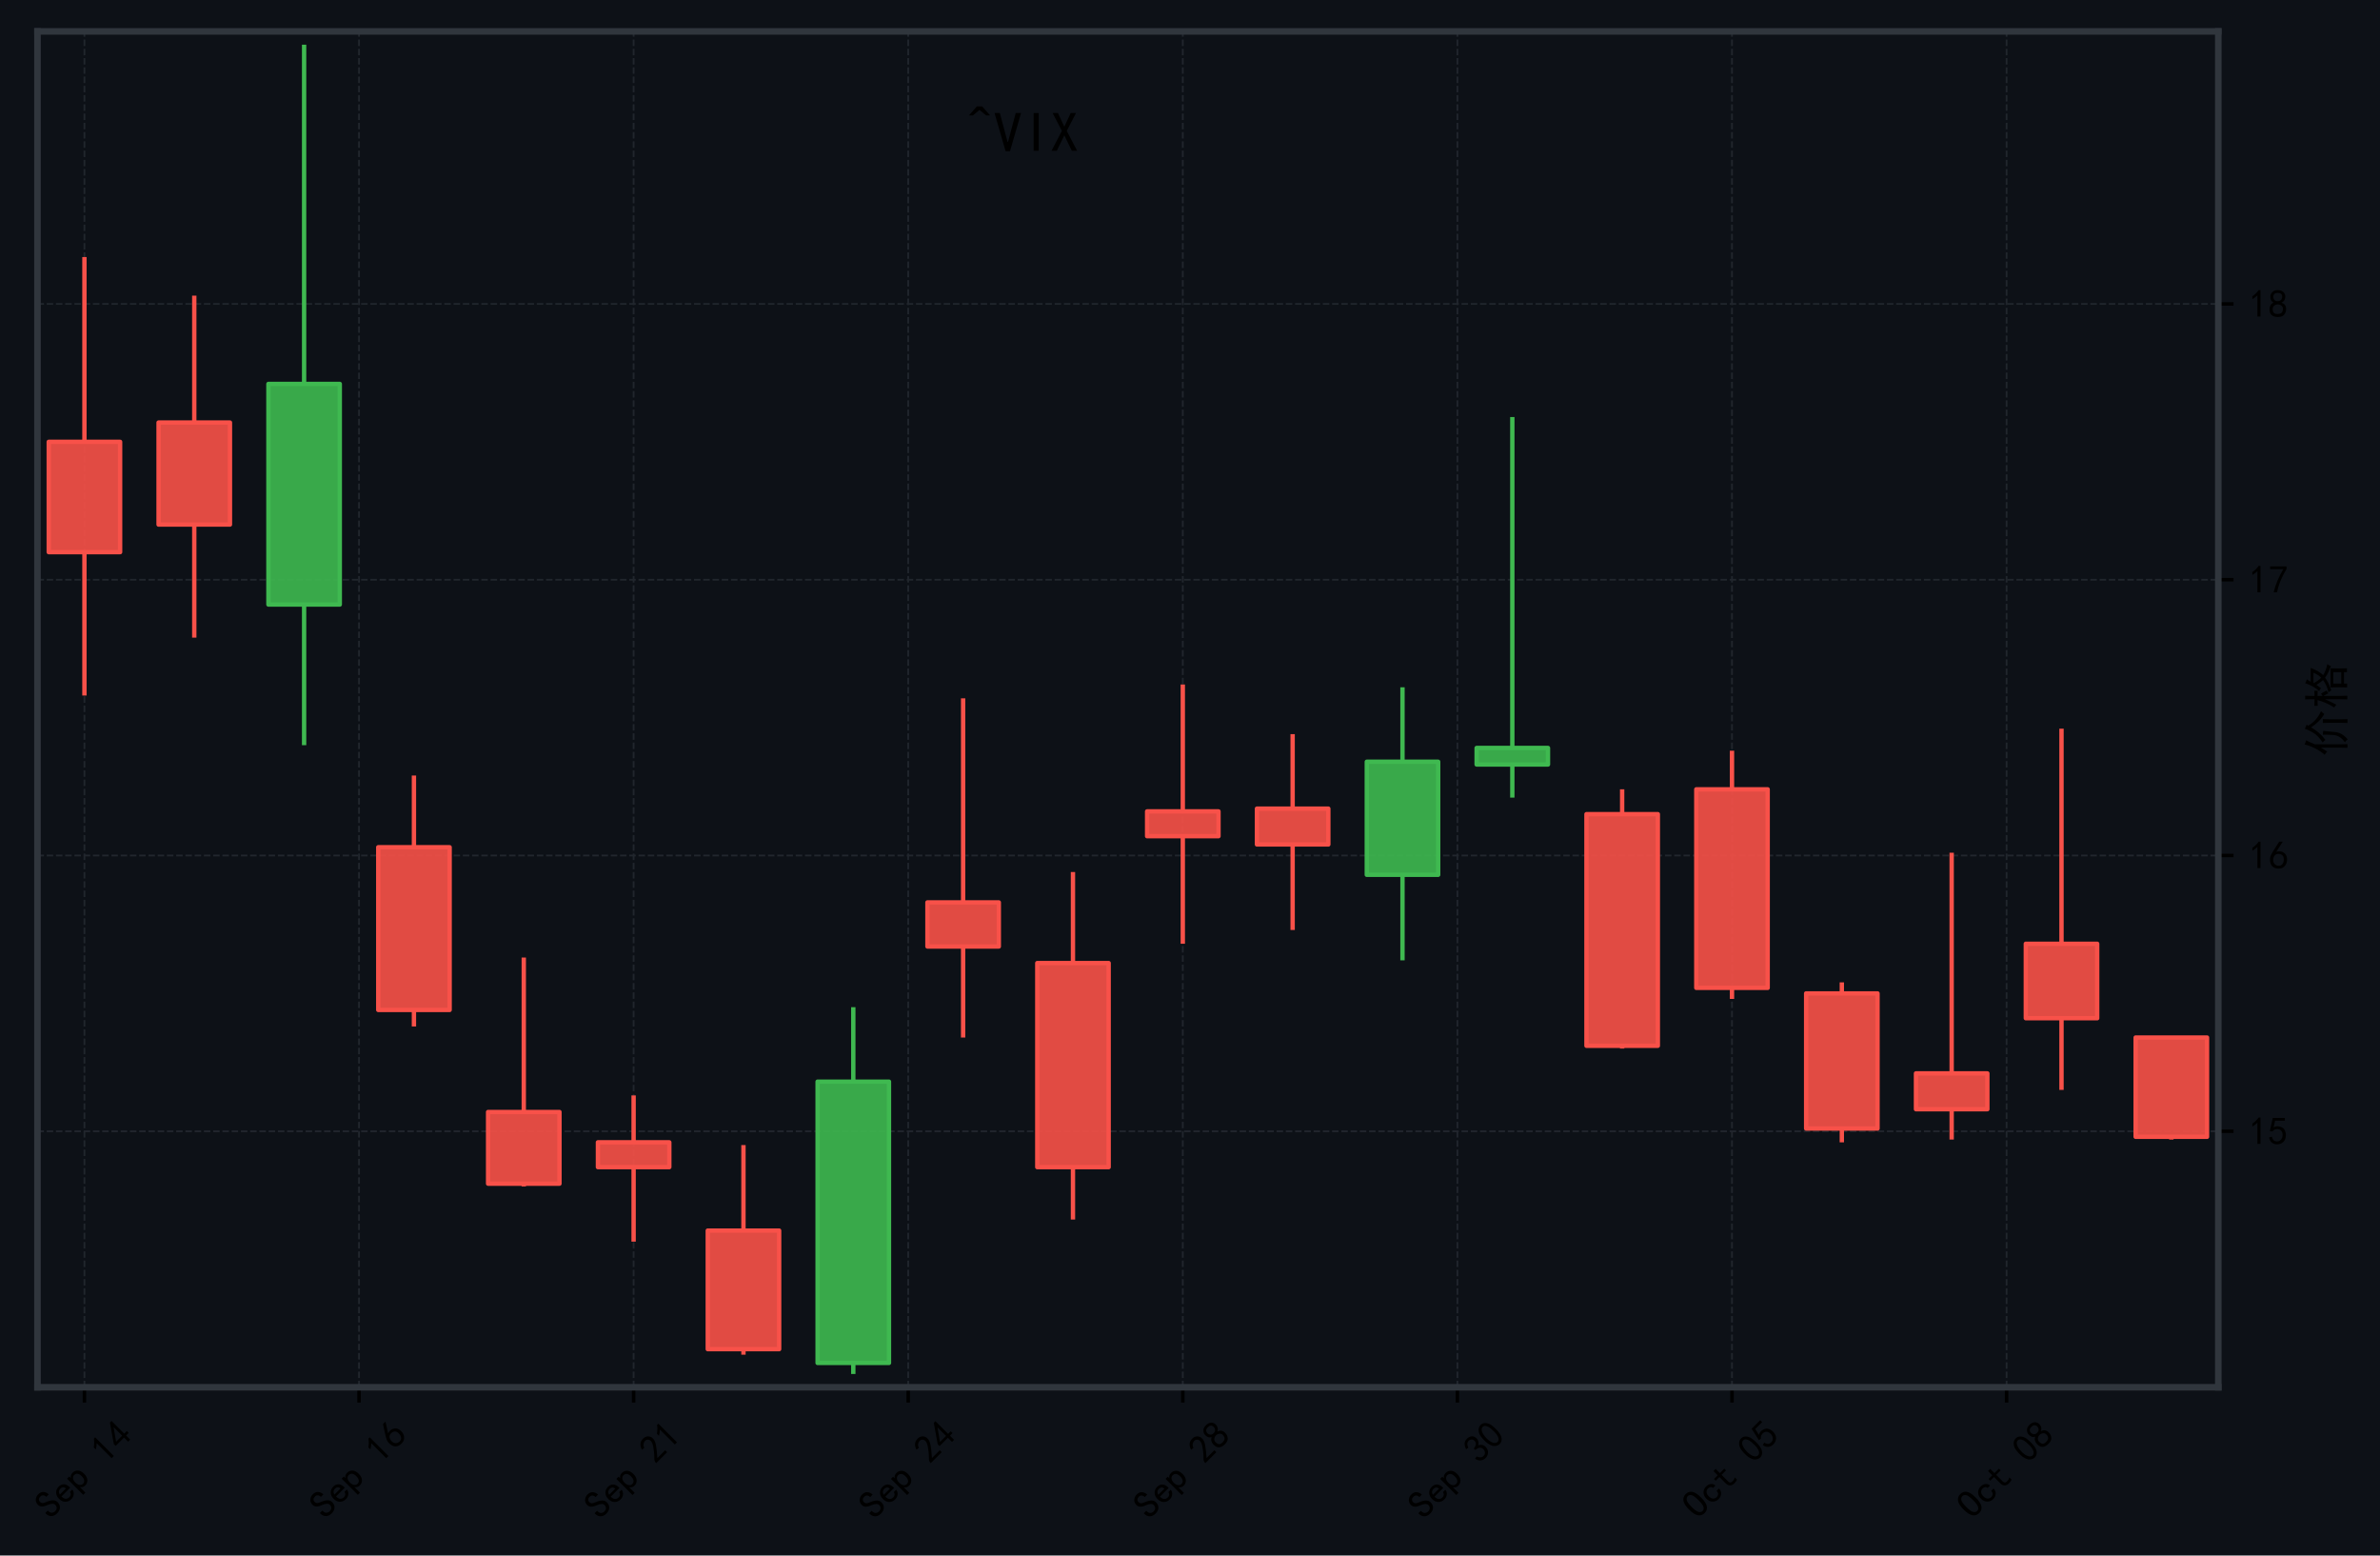
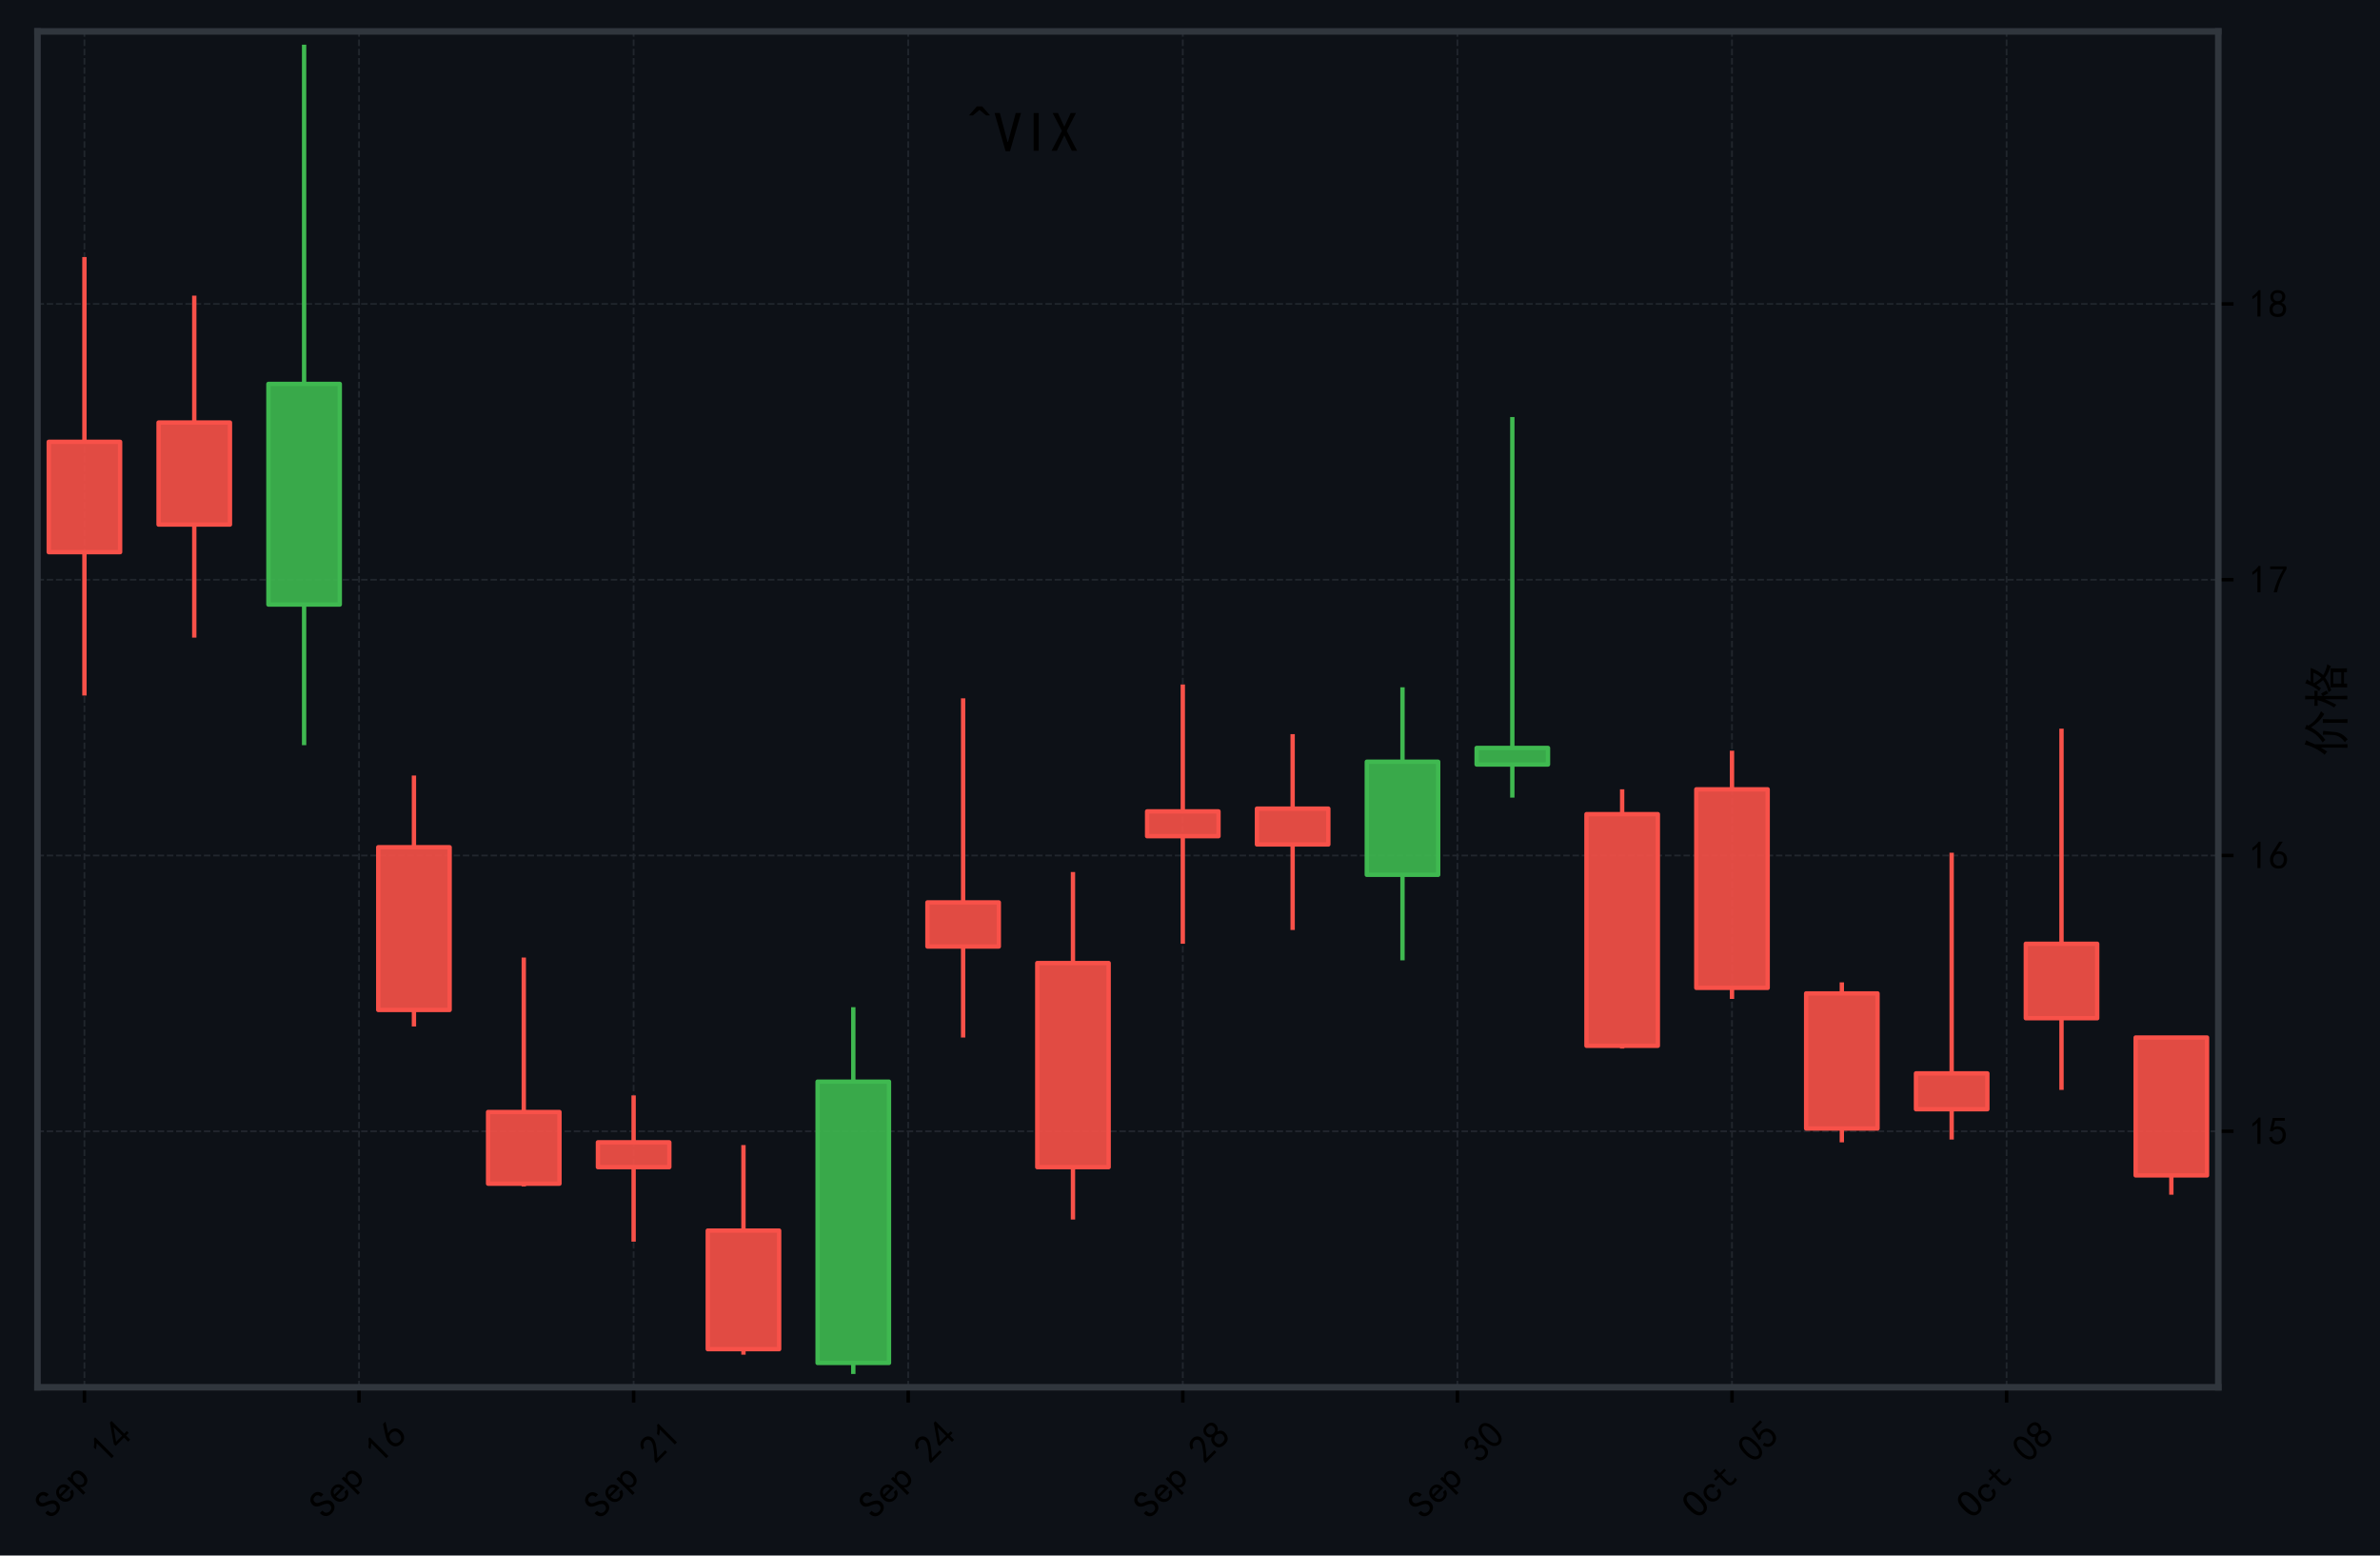
<svg xmlns="http://www.w3.org/2000/svg" xmlns:xlink="http://www.w3.org/1999/xlink" width="545.631pt" height="356.514pt" viewBox="0 0 545.631 356.514" version="1.1">
  <defs>
    <style type="text/css">*{stroke-linejoin: round; stroke-linecap: butt}</style>
  </defs>
  <g id="figure_1">
    <g id="patch_1">
      <path d="M 0 356.514  L 545.631 356.514  L 545.631 0  L 0 0  z " style="fill: #0d1117" />
    </g>
    <g id="axes_1">
      <g id="patch_2">
        <path d="M 8.591 317.952  L 508.559 317.952  L 508.559 7.2  L 8.591 7.2  z " style="fill: #0d1117" />
      </g>
      <g id="matplotlib.axis_1">
        <g id="xtick_1">
          <g id="line2d_1">
-             <path d="M 19.356 317.952  L 19.356 7.2  " clip-path="url(#p5755099513)" style="fill: none; stroke-dasharray: 1.48,0.64; stroke-dashoffset: 0; stroke: #21262d; stroke-width: 0.4" />
+             <path d="M 19.356 317.952  L 19.356 7.2  " clip-path="url(#p404700eead)" style="fill: none; stroke-dasharray: 1.48,0.64; stroke-dashoffset: 0; stroke: #21262d; stroke-width: 0.4" />
          </g>
          <g id="line2d_2">
            <defs>
-               <path id="m83c677303d" d="M 0 0  L 0 3.5  " style="stroke: #000000; stroke-width: 0.8" />
+               <path id="mb70143d9d5" d="M 0 0  L 0 3.5  " style="stroke: #000000; stroke-width: 0.8" />
            </defs>
            <g>
-               <use xlink:href="#m83c677303d" x="19.356" y="317.952" style="stroke: #000000; stroke-width: 0.8" />
+               <use xlink:href="#mb70143d9d5" x="19.356" y="317.952" style="stroke: #000000; stroke-width: 0.8" />
            </g>
          </g>
          <g id="text_1">
            <g transform="translate(11.62494 348.4688) rotate(-45) scale(0.09 -0.09)">
              <defs>
                <path id="SimHei-53" d="M 2900 1325  Q 2900 750 2537 412  Q 2175 75 1550 75  Q 925 75 575 425  Q 225 775 225 1300  L 225 1475  L 800 1475  L 800 1325  Q 800 950 1025 750  Q 1250 550 1550 550  Q 1950 550 2137 762  Q 2325 975 2325 1275  Q 2325 1525 2100 1737  Q 1875 1950 1450 2125  Q 850 2350 587 2625  Q 325 2900 325 3275  Q 325 3800 687 4125  Q 1050 4450 1550 4450  Q 2200 4450 2487 4062  Q 2775 3675 2775 3225  L 2200 3225  Q 2225 3500 2050 3725  Q 1875 3950 1550 3950  Q 1250 3950 1075 3787  Q 900 3625 900 3350  Q 900 3125 1037 2962  Q 1175 2800 1750 2575  Q 2300 2350 2600 2037  Q 2900 1725 2900 1325  z " transform="scale(0.015625)" />
                <path id="SimHei-65" d="M 2850 1075  Q 2800 625 2450 350  Q 2100 75 1625 75  Q 1025 75 637 462  Q 250 850 250 1525  Q 250 2200 637 2587  Q 1025 2975 1625 2975  Q 2150 2975 2487 2637  Q 2825 2300 2825 1525  L 800 1525  Q 800 975 1037 750  Q 1275 525 1625 525  Q 1900 525 2075 662  Q 2250 800 2300 1075  L 2850 1075  z M 2250 1925  Q 2200 2275 2025 2412  Q 1850 2550 1575 2550  Q 1325 2550 1125 2412  Q 925 2275 825 1925  L 2250 1925  z " transform="scale(0.015625)" />
                <path id="SimHei-70" d="M 2825 1525  Q 2825 800 2475 425  Q 2125 50 1625 50  Q 1350 50 1150 162  Q 950 275 800 500  L 800 -800  L 300 -800  L 300 2925  L 800 2925  L 800 2550  Q 950 2775 1150 2875  Q 1350 2975 1625 2975  Q 2125 2975 2475 2612  Q 2825 2250 2825 1525  z M 2275 1525  Q 2275 2000 2087 2262  Q 1900 2525 1525 2525  Q 1225 2525 1012 2262  Q 800 2000 800 1525  Q 800 1050 1012 775  Q 1225 500 1525 500  Q 1900 500 2087 775  Q 2275 1050 2275 1525  z " transform="scale(0.015625)" />
                <path id="SimHei-20" transform="scale(0.015625)" />
                <path id="SimHei-31" d="M 1400 3600  Q 1075 3275 575 2975  L 575 3450  Q 1200 3875 1600 4450  L 1900 4450  L 1900 150  L 1400 150  L 1400 3600  z " transform="scale(0.015625)" />
                <path id="SimHei-34" d="M 2000 1100  L 75 1100  L 75 1525  L 2100 4450  L 2475 4450  L 2475 1525  L 3075 1525  L 3075 1100  L 2475 1100  L 2475 150  L 2000 150  L 2000 1100  z M 2000 1525  L 2000 3500  L 600 1525  L 2000 1525  z " transform="scale(0.015625)" />
              </defs>
              <use xlink:href="#SimHei-53" />
              <use xlink:href="#SimHei-65" transform="translate(50 0)" />
              <use xlink:href="#SimHei-70" transform="translate(100 0)" />
              <use xlink:href="#SimHei-20" transform="translate(150 0)" />
              <use xlink:href="#SimHei-31" transform="translate(200 0)" />
              <use xlink:href="#SimHei-34" transform="translate(250 0)" />
            </g>
          </g>
        </g>
        <g id="xtick_2">
          <g id="line2d_3">
-             <path d="M 82.309 317.952  L 82.309 7.2  " clip-path="url(#p5755099513)" style="fill: none; stroke-dasharray: 1.48,0.64; stroke-dashoffset: 0; stroke: #21262d; stroke-width: 0.4" />
+             <path d="M 82.309 317.952  L 82.309 7.2  " clip-path="url(#p404700eead)" style="fill: none; stroke-dasharray: 1.48,0.64; stroke-dashoffset: 0; stroke: #21262d; stroke-width: 0.4" />
          </g>
          <g id="line2d_4">
            <g>
-               <use xlink:href="#m83c677303d" x="82.309" y="317.952" style="stroke: #000000; stroke-width: 0.8" />
+               <use xlink:href="#mb70143d9d5" x="82.309" y="317.952" style="stroke: #000000; stroke-width: 0.8" />
            </g>
          </g>
          <g id="text_2">
            <g transform="translate(74.57735 348.4688) rotate(-45) scale(0.09 -0.09)">
              <defs>
                <path id="SimHei-36" d="M 250 1612  Q 275 1975 387 2225  Q 500 2475 725 2850  L 1750 4450  L 2325 4450  L 1275 2800  Q 1950 2975 2350 2750  Q 2750 2525 2887 2237  Q 3025 1950 3037 1612  Q 3050 1275 2937 950  Q 2825 625 2537 362  Q 2250 100 1737 75  Q 1225 50 862 262  Q 500 475 362 862  Q 225 1250 250 1612  z M 1025 787  Q 1250 550 1625 525  Q 2000 500 2250 775  Q 2500 1050 2500 1575  Q 2500 2100 2187 2300  Q 1875 2500 1487 2450  Q 1100 2400 925 2075  Q 750 1750 775 1387  Q 800 1025 1025 787  z " transform="scale(0.015625)" />
              </defs>
              <use xlink:href="#SimHei-53" />
              <use xlink:href="#SimHei-65" transform="translate(50 0)" />
              <use xlink:href="#SimHei-70" transform="translate(100 0)" />
              <use xlink:href="#SimHei-20" transform="translate(150 0)" />
              <use xlink:href="#SimHei-31" transform="translate(200 0)" />
              <use xlink:href="#SimHei-36" transform="translate(250 0)" />
            </g>
          </g>
        </g>
        <g id="xtick_3">
          <g id="line2d_5">
-             <path d="M 145.261 317.952  L 145.261 7.2  " clip-path="url(#p5755099513)" style="fill: none; stroke-dasharray: 1.48,0.64; stroke-dashoffset: 0; stroke: #21262d; stroke-width: 0.4" />
+             <path d="M 145.261 317.952  L 145.261 7.2  " clip-path="url(#p404700eead)" style="fill: none; stroke-dasharray: 1.48,0.64; stroke-dashoffset: 0; stroke: #21262d; stroke-width: 0.4" />
          </g>
          <g id="line2d_6">
            <g>
-               <use xlink:href="#m83c677303d" x="145.261" y="317.952" style="stroke: #000000; stroke-width: 0.8" />
+               <use xlink:href="#mb70143d9d5" x="145.261" y="317.952" style="stroke: #000000; stroke-width: 0.8" />
            </g>
          </g>
          <g id="text_3">
            <g transform="translate(137.5546 348.5185) rotate(-45) scale(0.09 -0.09)">
              <defs>
                <path id="SimHei-32" d="M 300 250  Q 325 625 650 925  Q 975 1225 1475 1862  Q 1975 2500 2125 2850  Q 2275 3200 2237 3450  Q 2200 3700 2000 3862  Q 1800 4025 1537 4000  Q 1275 3975 1037 3800  Q 800 3625 675 3275  L 200 3350  Q 400 3925 712 4187  Q 1025 4450 1450 4475  Q 1700 4500 1900 4462  Q 2100 4425 2312 4287  Q 2525 4150 2662 3875  Q 2800 3600 2762 3212  Q 2725 2825 2375 2287  Q 2025 1750 1025 600  L 2825 600  L 2825 150  L 300 150  L 300 250  z " transform="scale(0.015625)" />
              </defs>
              <use xlink:href="#SimHei-53" />
              <use xlink:href="#SimHei-65" transform="translate(50 0)" />
              <use xlink:href="#SimHei-70" transform="translate(100 0)" />
              <use xlink:href="#SimHei-20" transform="translate(150 0)" />
              <use xlink:href="#SimHei-32" transform="translate(200 0)" />
              <use xlink:href="#SimHei-31" transform="translate(250 0)" />
            </g>
          </g>
        </g>
        <g id="xtick_4">
          <g id="line2d_7">
-             <path d="M 208.213 317.952  L 208.213 7.2  " clip-path="url(#p5755099513)" style="fill: none; stroke-dasharray: 1.48,0.64; stroke-dashoffset: 0; stroke: #21262d; stroke-width: 0.4" />
+             <path d="M 208.213 317.952  L 208.213 7.2  " clip-path="url(#p404700eead)" style="fill: none; stroke-dasharray: 1.48,0.64; stroke-dashoffset: 0; stroke: #21262d; stroke-width: 0.4" />
          </g>
          <g id="line2d_8">
            <g>
-               <use xlink:href="#m83c677303d" x="208.213" y="317.952" style="stroke: #000000; stroke-width: 0.8" />
+               <use xlink:href="#mb70143d9d5" x="208.213" y="317.952" style="stroke: #000000; stroke-width: 0.8" />
            </g>
          </g>
          <g id="text_4">
            <g transform="translate(200.507 348.5185) rotate(-45) scale(0.09 -0.09)">
              <use xlink:href="#SimHei-53" />
              <use xlink:href="#SimHei-65" transform="translate(50 0)" />
              <use xlink:href="#SimHei-70" transform="translate(100 0)" />
              <use xlink:href="#SimHei-20" transform="translate(150 0)" />
              <use xlink:href="#SimHei-32" transform="translate(200 0)" />
              <use xlink:href="#SimHei-34" transform="translate(250 0)" />
            </g>
          </g>
        </g>
        <g id="xtick_5">
          <g id="line2d_9">
-             <path d="M 271.166 317.952  L 271.166 7.2  " clip-path="url(#p5755099513)" style="fill: none; stroke-dasharray: 1.48,0.64; stroke-dashoffset: 0; stroke: #21262d; stroke-width: 0.4" />
+             <path d="M 271.166 317.952  L 271.166 7.2  " clip-path="url(#p404700eead)" style="fill: none; stroke-dasharray: 1.48,0.64; stroke-dashoffset: 0; stroke: #21262d; stroke-width: 0.4" />
          </g>
          <g id="line2d_10">
            <g>
-               <use xlink:href="#m83c677303d" x="271.166" y="317.952" style="stroke: #000000; stroke-width: 0.8" />
+               <use xlink:href="#mb70143d9d5" x="271.166" y="317.952" style="stroke: #000000; stroke-width: 0.8" />
            </g>
          </g>
          <g id="text_5">
            <g transform="translate(263.4594 348.5185) rotate(-45) scale(0.09 -0.09)">
              <defs>
                <path id="SimHei-38" d="M 175 1375  Q 175 1675 325 1962  Q 475 2250 825 2425  Q 525 2600 425 2812  Q 325 3025 312 3300  Q 300 3575 387 3775  Q 475 3975 650 4150  Q 825 4325 1037 4387  Q 1250 4450 1500 4450  Q 1750 4450 1950 4400  Q 2150 4350 2375 4187  Q 2600 4025 2700 3725  Q 2800 3425 2687 3025  Q 2575 2625 2100 2400  Q 2525 2275 2700 2012  Q 2875 1750 2875 1375  Q 2875 1000 2762 775  Q 2650 550 2512 400  Q 2375 250 2137 162  Q 1900 75 1537 75  Q 1175 75 912 162  Q 650 250 475 425  Q 300 600 237 837  Q 175 1075 175 1375  z M 687 1400  Q 675 1100 787 875  Q 900 650 1200 587  Q 1500 525 1825 600  Q 2150 675 2275 950  Q 2400 1225 2362 1500  Q 2325 1775 2050 1962  Q 1775 2150 1450 2125  Q 1125 2100 912 1900  Q 700 1700 687 1400  z M 775 3350  Q 775 3100 950 2875  Q 1125 2650 1500 2650  Q 1875 2650 2062 2875  Q 2250 3100 2237 3412  Q 2225 3725 2012 3875  Q 1800 4025 1437 4000  Q 1075 3975 925 3787  Q 775 3600 775 3350  z " transform="scale(0.015625)" />
              </defs>
              <use xlink:href="#SimHei-53" />
              <use xlink:href="#SimHei-65" transform="translate(50 0)" />
              <use xlink:href="#SimHei-70" transform="translate(100 0)" />
              <use xlink:href="#SimHei-20" transform="translate(150 0)" />
              <use xlink:href="#SimHei-32" transform="translate(200 0)" />
              <use xlink:href="#SimHei-38" transform="translate(250 0)" />
            </g>
          </g>
        </g>
        <g id="xtick_6">
          <g id="line2d_11">
-             <path d="M 334.118 317.952  L 334.118 7.2  " clip-path="url(#p5755099513)" style="fill: none; stroke-dasharray: 1.48,0.64; stroke-dashoffset: 0; stroke: #21262d; stroke-width: 0.4" />
+             <path d="M 334.118 317.952  L 334.118 7.2  " clip-path="url(#p404700eead)" style="fill: none; stroke-dasharray: 1.48,0.64; stroke-dashoffset: 0; stroke: #21262d; stroke-width: 0.4" />
          </g>
          <g id="line2d_12">
            <g>
-               <use xlink:href="#m83c677303d" x="334.118" y="317.952" style="stroke: #000000; stroke-width: 0.8" />
+               <use xlink:href="#mb70143d9d5" x="334.118" y="317.952" style="stroke: #000000; stroke-width: 0.8" />
            </g>
          </g>
          <g id="text_6">
            <g transform="translate(326.4118 348.5185) rotate(-45) scale(0.09 -0.09)">
              <defs>
                <path id="SimHei-33" d="M 250 1225  L 700 1300  Q 800 975 1025 762  Q 1250 550 1587 562  Q 1925 575 2125 837  Q 2325 1100 2300 1437  Q 2275 1775 2037 1962  Q 1800 2150 1275 2225  L 1275 2550  Q 1800 2600 2037 2825  Q 2275 3050 2250 3412  Q 2225 3775 1925 3937  Q 1625 4100 1287 3975  Q 950 3850 750 3275  L 300 3350  Q 450 3800 712 4100  Q 975 4400 1425 4450  Q 1875 4500 2212 4337  Q 2550 4175 2687 3837  Q 2825 3500 2725 3100  Q 2625 2700 2150 2400  Q 2500 2250 2687 1950  Q 2875 1650 2812 1162  Q 2750 675 2375 375  Q 2000 75 1525 87  Q 1050 100 700 387  Q 350 675 250 1225  z " transform="scale(0.015625)" />
                <path id="SimHei-30" d="M 225 2537  Q 250 3200 412 3587  Q 575 3975 875 4225  Q 1175 4475 1612 4475  Q 2050 4475 2375 4112  Q 2700 3750 2800 3200  Q 2900 2650 2862 1937  Q 2825 1225 2612 775  Q 2400 325 1975 150  Q 1550 -25 1125 187  Q 700 400 525 750  Q 350 1100 275 1487  Q 200 1875 225 2537  z M 750 2687  Q 675 2000 800 1462  Q 925 925 1212 700  Q 1500 475 1800 612  Q 2100 750 2237 1162  Q 2375 1575 2375 2062  Q 2375 2550 2337 2950  Q 2300 3350 2112 3675  Q 1925 4000 1612 4012  Q 1300 4025 1062 3700  Q 825 3375 750 2687  z " transform="scale(0.015625)" />
              </defs>
              <use xlink:href="#SimHei-53" />
              <use xlink:href="#SimHei-65" transform="translate(50 0)" />
              <use xlink:href="#SimHei-70" transform="translate(100 0)" />
              <use xlink:href="#SimHei-20" transform="translate(150 0)" />
              <use xlink:href="#SimHei-33" transform="translate(200 0)" />
              <use xlink:href="#SimHei-30" transform="translate(250 0)" />
            </g>
          </g>
        </g>
        <g id="xtick_7">
          <g id="line2d_13">
-             <path d="M 397.071 317.952  L 397.071 7.2  " clip-path="url(#p5755099513)" style="fill: none; stroke-dasharray: 1.48,0.64; stroke-dashoffset: 0; stroke: #21262d; stroke-width: 0.4" />
+             <path d="M 397.071 317.952  L 397.071 7.2  " clip-path="url(#p404700eead)" style="fill: none; stroke-dasharray: 1.48,0.64; stroke-dashoffset: 0; stroke: #21262d; stroke-width: 0.4" />
          </g>
          <g id="line2d_14">
            <g>
-               <use xlink:href="#m83c677303d" x="397.071" y="317.952" style="stroke: #000000; stroke-width: 0.8" />
+               <use xlink:href="#mb70143d9d5" x="397.071" y="317.952" style="stroke: #000000; stroke-width: 0.8" />
            </g>
          </g>
          <g id="text_7">
            <g transform="translate(389.3145 348.4191) rotate(-45) scale(0.09 -0.09)">
              <defs>
                <path id="SimHei-4f" d="M 2950 2275  Q 2950 1100 2587 587  Q 2225 75 1575 75  Q 925 75 550 587  Q 175 1100 175 2275  Q 175 3450 550 3950  Q 925 4450 1575 4450  Q 2225 4450 2587 3950  Q 2950 3450 2950 2275  z M 2350 2275  Q 2350 3325 2125 3650  Q 1900 3975 1575 3975  Q 1250 3975 1012 3650  Q 775 3325 775 2275  Q 775 1225 1012 887  Q 1250 550 1575 550  Q 1900 550 2125 887  Q 2350 1225 2350 2275  z " transform="scale(0.015625)" />
                <path id="SimHei-63" d="M 2850 1250  Q 2850 725 2487 400  Q 2125 75 1575 75  Q 1025 75 625 462  Q 225 850 225 1525  Q 225 2200 625 2587  Q 1025 2975 1575 2975  Q 2125 2975 2450 2687  Q 2775 2400 2775 2000  L 2225 2000  Q 2200 2300 2012 2412  Q 1825 2525 1575 2525  Q 1275 2525 1025 2287  Q 775 2050 775 1525  Q 775 1000 1025 762  Q 1275 525 1575 525  Q 1900 525 2100 700  Q 2300 875 2300 1250  L 2850 1250  z " transform="scale(0.015625)" />
                <path id="SimHei-74" d="M 2750 200  Q 2625 150 2462 112  Q 2300 75 2025 75  Q 1575 75 1300 325  Q 1025 575 1025 1025  L 1025 2525  L 175 2525  L 175 2925  L 1025 2925  L 1025 3900  L 1525 3900  L 1525 2925  L 2550 2925  L 2550 2525  L 1525 2525  L 1525 1000  Q 1525 800 1625 662  Q 1725 525 2000 525  Q 2275 525 2450 575  Q 2625 625 2750 700  L 2750 200  z " transform="scale(0.015625)" />
                <path id="SimHei-35" d="M 550 1325  Q 725 650 1150 575  Q 1575 500 1837 662  Q 2100 825 2212 1087  Q 2325 1350 2312 1675  Q 2300 2000 2137 2225  Q 1975 2450 1725 2525  Q 1475 2600 1162 2525  Q 850 2450 650 2175  L 225 2225  Q 275 2375 700 4375  L 2675 4375  L 2675 3925  L 1075 3925  Q 950 3250 825 2850  Q 1200 3025 1525 3012  Q 1850 3000 2150 2862  Q 2450 2725 2587 2487  Q 2725 2250 2787 2012  Q 2850 1775 2837 1500  Q 2825 1225 2725 937  Q 2625 650 2425 462  Q 2225 275 1937 162  Q 1650 50 1275 75  Q 900 100 562 350  Q 225 600 100 1200  L 550 1325  z " transform="scale(0.015625)" />
              </defs>
              <use xlink:href="#SimHei-4f" />
              <use xlink:href="#SimHei-63" transform="translate(50 0)" />
              <use xlink:href="#SimHei-74" transform="translate(100 0)" />
              <use xlink:href="#SimHei-20" transform="translate(150 0)" />
              <use xlink:href="#SimHei-30" transform="translate(200 0)" />
              <use xlink:href="#SimHei-35" transform="translate(250 0)" />
            </g>
          </g>
        </g>
        <g id="xtick_8">
          <g id="line2d_15">
-             <path d="M 460.023 317.952  L 460.023 7.2  " clip-path="url(#p5755099513)" style="fill: none; stroke-dasharray: 1.48,0.64; stroke-dashoffset: 0; stroke: #21262d; stroke-width: 0.4" />
+             <path d="M 460.023 317.952  L 460.023 7.2  " clip-path="url(#p404700eead)" style="fill: none; stroke-dasharray: 1.48,0.64; stroke-dashoffset: 0; stroke: #21262d; stroke-width: 0.4" />
          </g>
          <g id="line2d_16">
            <g>
-               <use xlink:href="#m83c677303d" x="460.023" y="317.952" style="stroke: #000000; stroke-width: 0.8" />
+               <use xlink:href="#mb70143d9d5" x="460.023" y="317.952" style="stroke: #000000; stroke-width: 0.8" />
            </g>
          </g>
          <g id="text_8">
            <g transform="translate(452.2669 348.4191) rotate(-45) scale(0.09 -0.09)">
              <use xlink:href="#SimHei-4f" />
              <use xlink:href="#SimHei-63" transform="translate(50 0)" />
              <use xlink:href="#SimHei-74" transform="translate(100 0)" />
              <use xlink:href="#SimHei-20" transform="translate(150 0)" />
              <use xlink:href="#SimHei-30" transform="translate(200 0)" />
              <use xlink:href="#SimHei-38" transform="translate(250 0)" />
            </g>
          </g>
        </g>
      </g>
      <g id="matplotlib.axis_2">
        <g id="ytick_1">
          <g id="line2d_17">
-             <path d="M 8.591 259.283  L 508.559 259.283  " clip-path="url(#p5755099513)" style="fill: none; stroke-dasharray: 1.48,0.64; stroke-dashoffset: 0; stroke: #21262d; stroke-width: 0.4" />
+             <path d="M 8.591 259.283  L 508.559 259.283  " clip-path="url(#p404700eead)" style="fill: none; stroke-dasharray: 1.48,0.64; stroke-dashoffset: 0; stroke: #21262d; stroke-width: 0.4" />
          </g>
          <g id="line2d_18">
            <defs>
-               <path id="m9361ccd47d" d="M 0 0  L 3.5 0  " style="stroke: #000000; stroke-width: 0.8" />
+               <path id="m0c335732f1" d="M 0 0  L 3.5 0  " style="stroke: #000000; stroke-width: 0.8" />
            </defs>
            <g>
-               <use xlink:href="#m9361ccd47d" x="508.559" y="259.283" style="stroke: #000000; stroke-width: 0.8" />
+               <use xlink:href="#m0c335732f1" x="508.559" y="259.283" style="stroke: #000000; stroke-width: 0.8" />
            </g>
          </g>
          <g id="text_9">
            <g transform="translate(515.5593 262.3768) scale(0.09 -0.09)">
              <use xlink:href="#SimHei-31" />
              <use xlink:href="#SimHei-35" transform="translate(50 0)" />
            </g>
          </g>
        </g>
        <g id="ytick_2">
          <g id="line2d_19">
-             <path d="M 8.591 196.076  L 508.559 196.076  " clip-path="url(#p5755099513)" style="fill: none; stroke-dasharray: 1.48,0.64; stroke-dashoffset: 0; stroke: #21262d; stroke-width: 0.4" />
+             <path d="M 8.591 196.076  L 508.559 196.076  " clip-path="url(#p404700eead)" style="fill: none; stroke-dasharray: 1.48,0.64; stroke-dashoffset: 0; stroke: #21262d; stroke-width: 0.4" />
          </g>
          <g id="line2d_20">
            <g>
-               <use xlink:href="#m9361ccd47d" x="508.559" y="196.076" style="stroke: #000000; stroke-width: 0.8" />
+               <use xlink:href="#m0c335732f1" x="508.559" y="196.076" style="stroke: #000000; stroke-width: 0.8" />
            </g>
          </g>
          <g id="text_10">
            <g transform="translate(515.5593 199.1696) scale(0.09 -0.09)">
              <use xlink:href="#SimHei-31" />
              <use xlink:href="#SimHei-36" transform="translate(50 0)" />
            </g>
          </g>
        </g>
        <g id="ytick_3">
          <g id="line2d_21">
-             <path d="M 8.591 132.869  L 508.559 132.869  " clip-path="url(#p5755099513)" style="fill: none; stroke-dasharray: 1.48,0.64; stroke-dashoffset: 0; stroke: #21262d; stroke-width: 0.4" />
+             <path d="M 8.591 132.869  L 508.559 132.869  " clip-path="url(#p404700eead)" style="fill: none; stroke-dasharray: 1.48,0.64; stroke-dashoffset: 0; stroke: #21262d; stroke-width: 0.4" />
          </g>
          <g id="line2d_22">
            <g>
-               <use xlink:href="#m9361ccd47d" x="508.559" y="132.869" style="stroke: #000000; stroke-width: 0.8" />
+               <use xlink:href="#m0c335732f1" x="508.559" y="132.869" style="stroke: #000000; stroke-width: 0.8" />
            </g>
          </g>
          <g id="text_11">
            <g transform="translate(515.5593 135.9624) scale(0.09 -0.09)">
              <defs>
                <path id="SimHei-37" d="M 850 150  Q 1300 2050 2425 3925  L 275 3925  L 275 4375  L 2950 4375  L 2950 3950  Q 1775 2050 1400 150  L 850 150  z " transform="scale(0.015625)" />
              </defs>
              <use xlink:href="#SimHei-31" />
              <use xlink:href="#SimHei-37" transform="translate(50 0)" />
            </g>
          </g>
        </g>
        <g id="ytick_4">
          <g id="line2d_23">
-             <path d="M 8.591 69.661  L 508.559 69.661  " clip-path="url(#p5755099513)" style="fill: none; stroke-dasharray: 1.48,0.64; stroke-dashoffset: 0; stroke: #21262d; stroke-width: 0.4" />
+             <path d="M 8.591 69.661  L 508.559 69.661  " clip-path="url(#p404700eead)" style="fill: none; stroke-dasharray: 1.48,0.64; stroke-dashoffset: 0; stroke: #21262d; stroke-width: 0.4" />
          </g>
          <g id="line2d_24">
            <g>
-               <use xlink:href="#m9361ccd47d" x="508.559" y="69.661" style="stroke: #000000; stroke-width: 0.8" />
+               <use xlink:href="#m0c335732f1" x="508.559" y="69.661" style="stroke: #000000; stroke-width: 0.8" />
            </g>
          </g>
          <g id="text_12">
            <g transform="translate(515.5593 72.75516) scale(0.09 -0.09)">
              <use xlink:href="#SimHei-31" />
              <use xlink:href="#SimHei-38" transform="translate(50 0)" />
            </g>
          </g>
        </g>
        <g id="text_13">
          <g transform="translate(537.0812 173.376) rotate(-90) scale(0.108 -0.108)">
            <defs>
              <path id="SimHei-4ef7" d="M 2200 4975  Q 2050 4725 1650 3775  L 1650 450  Q 1650 -225 1675 -650  L 1175 -650  Q 1175 -225 1200 450  L 1200 2975  Q 900 2425 650 2100  Q 525 2275 225 2450  Q 750 3025 1125 3800  Q 1500 4575 1625 5175  Q 1950 5025 2200 4975  z M 4175 4700  Q 4850 3525 6150 2950  Q 5925 2750 5775 2500  Q 4725 3100 3950 4300  Q 3300 3125 2250 2350  Q 2125 2525 1900 2725  Q 2825 3325 3250 4050  Q 3675 4775 3750 5150  Q 4150 4950 4325 4900  L 4175 4700  z M 3475 2650  Q 3400 2075 3325 1087  Q 3250 100 2325 -675  Q 2175 -450 1925 -300  Q 2850 350 2912 1262  Q 2975 2175 2950 2700  Q 3275 2650 3475 2650  z M 5075 2700  Q 5050 2150 5050 1725  L 5050 150  Q 5050 -225 5075 -650  L 4550 -650  Q 4575 -225 4575 175  L 4575 1875  Q 4575 2150 4550 2700  L 5075 2700  z " transform="scale(0.015625)" />
              <path id="SimHei-683c" d="M 4075 4875  Q 3975 4750 3750 4350  L 5625 4350  Q 5450 3850 5212 3437  Q 4975 3025 4650 2650  Q 4950 2450 5412 2287  Q 5875 2125 6150 2100  Q 5975 1900 5875 1600  Q 5550 1725 5125 1912  Q 4700 2100 4300 2400  Q 3925 2125 3537 1937  Q 3150 1750 2575 1550  Q 2475 1775 2300 1925  Q 2825 2050 3262 2250  Q 3700 2450 3975 2675  Q 3625 3050 3325 3575  Q 3175 3350 2875 2950  Q 2700 3100 2475 3200  Q 2825 3550 3112 4075  Q 3400 4600 3550 5100  Q 3775 4950 4075 4875  z M 5575 1650  Q 5550 1350 5550 575  Q 5550 -200 5575 -575  L 5050 -575  L 5050 -175  L 3500 -175  L 3500 -600  L 2975 -600  Q 3000 -200 3000 550  Q 3000 1325 2975 1650  L 5575 1650  z M 1850 5100  Q 1825 4775 1825 4475  L 1825 3825  Q 2300 3825 2525 3850  L 2525 3400  Q 2300 3425 1825 3425  L 1825 2725  Q 1950 2800 2125 2950  Q 2350 2600 2550 2200  Q 2350 2075 2175 1950  Q 1975 2375 1825 2625  L 1825 275  Q 1825 -275 1850 -625  L 1350 -625  Q 1375 -275 1375 275  L 1375 2425  Q 1150 1850 625 850  Q 475 1025 250 1150  Q 650 1775 900 2375  Q 1150 2975 1250 3425  Q 900 3425 475 3400  L 475 3850  Q 925 3825 1375 3825  L 1375 4475  Q 1375 4750 1350 5100  L 1850 5100  z M 5050 200  L 5050 1275  L 3500 1275  L 3500 200  L 5050 200  z M 4300 2925  Q 4675 3300 4975 3975  L 3550 3975  Q 3850 3350 4300 2925  z " transform="scale(0.015625)" />
            </defs>
            <use xlink:href="#SimHei-4ef7" />
            <use xlink:href="#SimHei-683c" transform="translate(100 0)" />
          </g>
        </g>
      </g>
      <g id="PolyCollection_1">
-         <path d="M 11.172 101.265  L 11.172 126.548  L 27.54 126.548  L 27.54 101.265  z " clip-path="url(#p5755099513)" style="fill: #f85149; fill-opacity: 0.9; stroke: #f85149" />
-         <path d="M 36.353 96.841  L 36.353 120.227  L 52.721 120.227  L 52.721 96.841  z " clip-path="url(#p5755099513)" style="fill: #f85149; fill-opacity: 0.9; stroke: #f85149" />
-         <path d="M 61.534 138.557  L 61.534 87.992  L 77.902 87.992  L 77.902 138.557  z " clip-path="url(#p5755099513)" style="fill: #3fb950; fill-opacity: 0.9; stroke: #3fb950" />
-         <path d="M 86.715 194.18  L 86.715 231.472  L 103.083 231.472  L 103.083 194.18  z " clip-path="url(#p5755099513)" style="fill: #f85149; fill-opacity: 0.9; stroke: #f85149" />
-         <path d="M 111.896 254.859  L 111.896 271.292  L 128.264 271.292  L 128.264 254.859  z " clip-path="url(#p5755099513)" style="fill: #f85149; fill-opacity: 0.9; stroke: #f85149" />
-         <path d="M 137.077 261.811  L 137.077 267.5  L 153.445 267.5  L 153.445 261.811  z " clip-path="url(#p5755099513)" style="fill: #f85149; fill-opacity: 0.9; stroke: #f85149" />
-         <path d="M 162.258 282.038  L 162.258 309.217  L 178.626 309.217  L 178.626 282.038  z " clip-path="url(#p5755099513)" style="fill: #f85149; fill-opacity: 0.9; stroke: #f85149" />
-         <path d="M 187.439 312.377  L 187.439 247.906  L 203.807 247.906  L 203.807 312.377  z " clip-path="url(#p5755099513)" style="fill: #3fb950; fill-opacity: 0.9; stroke: #3fb950" />
-         <path d="M 212.62 206.821  L 212.62 216.934  L 228.988 216.934  L 228.988 206.821  z " clip-path="url(#p5755099513)" style="fill: #f85149; fill-opacity: 0.9; stroke: #f85149" />
-         <path d="M 237.801 220.727  L 237.801 267.5  L 254.169 267.5  L 254.169 220.727  z " clip-path="url(#p5755099513)" style="fill: #f85149; fill-opacity: 0.9; stroke: #f85149" />
-         <path d="M 262.982 185.963  L 262.982 191.651  L 279.35 191.651  L 279.35 185.963  z " clip-path="url(#p5755099513)" style="fill: #f85149; fill-opacity: 0.9; stroke: #f85149" />
-         <path d="M 288.163 185.331  L 288.163 193.547  L 304.531 193.547  L 304.531 185.331  z " clip-path="url(#p5755099513)" style="fill: #f85149; fill-opacity: 0.9; stroke: #f85149" />
-         <path d="M 313.344 200.5  L 313.344 174.585  L 329.712 174.585  L 329.712 200.5  z " clip-path="url(#p5755099513)" style="fill: #3fb950; fill-opacity: 0.9; stroke: #3fb950" />
-         <path d="M 338.525 175.217  L 338.525 171.425  L 354.892 171.425  L 354.892 175.217  z " clip-path="url(#p5755099513)" style="fill: #3fb950; fill-opacity: 0.9; stroke: #3fb950" />
-         <path d="M 363.706 186.595  L 363.706 239.689  L 380.073 239.689  L 380.073 186.595  z " clip-path="url(#p5755099513)" style="fill: #f85149; fill-opacity: 0.9; stroke: #f85149" />
-         <path d="M 388.887 180.906  L 388.887 226.415  L 405.254 226.415  L 405.254 180.906  z " clip-path="url(#p5755099513)" style="fill: #f85149; fill-opacity: 0.9; stroke: #f85149" />
-         <path d="M 414.068 227.679  L 414.068 258.651  L 430.435 258.651  L 430.435 227.679  z " clip-path="url(#p5755099513)" style="fill: #f85149; fill-opacity: 0.9; stroke: #f85149" />
-         <path d="M 439.249 246.01  L 439.249 254.226  L 455.616 254.226  L 455.616 246.01  z " clip-path="url(#p5755099513)" style="fill: #f85149; fill-opacity: 0.9; stroke: #f85149" />
-         <path d="M 464.43 216.302  L 464.43 233.368  L 480.797 233.368  L 480.797 216.302  z " clip-path="url(#p5755099513)" style="fill: #f85149; fill-opacity: 0.9; stroke: #f85149" />
-         <path d="M 489.611 237.793  L 489.611 260.547  L 505.978 260.547  L 505.978 237.793  z " clip-path="url(#p5755099513)" style="fill: #f85149; fill-opacity: 0.9; stroke: #f85149" />
+         <path d="M 11.172 101.265  L 11.172 126.548  L 27.54 126.548  L 27.54 101.265  z " clip-path="url(#p404700eead)" style="fill: #f85149; fill-opacity: 0.9; stroke: #f85149" />
+         <path d="M 36.353 96.841  L 36.353 120.227  L 52.721 120.227  L 52.721 96.841  z " clip-path="url(#p404700eead)" style="fill: #f85149; fill-opacity: 0.9; stroke: #f85149" />
+         <path d="M 61.534 138.557  L 61.534 87.992  L 77.902 87.992  L 77.902 138.557  z " clip-path="url(#p404700eead)" style="fill: #3fb950; fill-opacity: 0.9; stroke: #3fb950" />
+         <path d="M 86.715 194.18  L 86.715 231.472  L 103.083 231.472  L 103.083 194.18  z " clip-path="url(#p404700eead)" style="fill: #f85149; fill-opacity: 0.9; stroke: #f85149" />
+         <path d="M 111.896 254.859  L 111.896 271.292  L 128.264 271.292  L 128.264 254.859  z " clip-path="url(#p404700eead)" style="fill: #f85149; fill-opacity: 0.9; stroke: #f85149" />
+         <path d="M 137.077 261.811  L 137.077 267.5  L 153.445 267.5  L 153.445 261.811  z " clip-path="url(#p404700eead)" style="fill: #f85149; fill-opacity: 0.9; stroke: #f85149" />
+         <path d="M 162.258 282.038  L 162.258 309.217  L 178.626 309.217  L 178.626 282.038  z " clip-path="url(#p404700eead)" style="fill: #f85149; fill-opacity: 0.9; stroke: #f85149" />
+         <path d="M 187.439 312.377  L 187.439 247.906  L 203.807 247.906  L 203.807 312.377  z " clip-path="url(#p404700eead)" style="fill: #3fb950; fill-opacity: 0.9; stroke: #3fb950" />
+         <path d="M 212.62 206.821  L 212.62 216.934  L 228.988 216.934  L 228.988 206.821  z " clip-path="url(#p404700eead)" style="fill: #f85149; fill-opacity: 0.9; stroke: #f85149" />
+         <path d="M 237.801 220.727  L 237.801 267.5  L 254.169 267.5  L 254.169 220.727  z " clip-path="url(#p404700eead)" style="fill: #f85149; fill-opacity: 0.9; stroke: #f85149" />
+         <path d="M 262.982 185.963  L 262.982 191.651  L 279.35 191.651  L 279.35 185.963  z " clip-path="url(#p404700eead)" style="fill: #f85149; fill-opacity: 0.9; stroke: #f85149" />
+         <path d="M 288.163 185.331  L 288.163 193.547  L 304.531 193.547  L 304.531 185.331  z " clip-path="url(#p404700eead)" style="fill: #f85149; fill-opacity: 0.9; stroke: #f85149" />
+         <path d="M 313.344 200.5  L 313.344 174.585  L 329.712 174.585  L 329.712 200.5  z " clip-path="url(#p404700eead)" style="fill: #3fb950; fill-opacity: 0.9; stroke: #3fb950" />
+         <path d="M 338.525 175.217  L 338.525 171.425  L 354.892 171.425  L 354.892 175.217  z " clip-path="url(#p404700eead)" style="fill: #3fb950; fill-opacity: 0.9; stroke: #3fb950" />
+         <path d="M 363.706 186.595  L 363.706 239.689  L 380.073 239.689  L 380.073 186.595  z " clip-path="url(#p404700eead)" style="fill: #f85149; fill-opacity: 0.9; stroke: #f85149" />
+         <path d="M 388.887 180.906  L 388.887 226.415  L 405.254 226.415  L 405.254 180.906  z " clip-path="url(#p404700eead)" style="fill: #f85149; fill-opacity: 0.9; stroke: #f85149" />
+         <path d="M 414.068 227.679  L 414.068 258.651  L 430.435 258.651  L 430.435 227.679  z " clip-path="url(#p404700eead)" style="fill: #f85149; fill-opacity: 0.9; stroke: #f85149" />
+         <path d="M 439.249 246.01  L 439.249 254.226  L 455.616 254.226  L 455.616 246.01  z " clip-path="url(#p404700eead)" style="fill: #f85149; fill-opacity: 0.9; stroke: #f85149" />
+         <path d="M 464.43 216.302  L 464.43 233.368  L 480.797 233.368  L 480.797 216.302  z " clip-path="url(#p404700eead)" style="fill: #f85149; fill-opacity: 0.9; stroke: #f85149" />
+         <path d="M 489.611 237.793  L 489.611 269.396  L 505.978 269.396  L 505.978 237.793  z " clip-path="url(#p404700eead)" style="fill: #f85149; fill-opacity: 0.9; stroke: #f85149" />
      </g>
      <g id="LineCollection_1">
-         <path d="M 19.356 159.416  L 19.356 126.548  " clip-path="url(#p5755099513)" style="fill: none; stroke: #f85149" />
-         <path d="M 44.537 146.142  L 44.537 120.227  " clip-path="url(#p5755099513)" style="fill: none; stroke: #f85149" />
-         <path d="M 69.718 170.793  L 69.718 138.557  " clip-path="url(#p5755099513)" style="fill: none; stroke: #3fb950" />
-         <path d="M 94.899 235.264  L 94.899 231.472  " clip-path="url(#p5755099513)" style="fill: none; stroke: #f85149" />
-         <path d="M 120.08 271.924  L 120.08 271.292  " clip-path="url(#p5755099513)" style="fill: none; stroke: #f85149" />
-         <path d="M 145.261 284.566  L 145.261 267.5  " clip-path="url(#p5755099513)" style="fill: none; stroke: #f85149" />
-         <path d="M 170.442 310.481  L 170.442 309.217  " clip-path="url(#p5755099513)" style="fill: none; stroke: #f85149" />
-         <path d="M 195.623 314.905  L 195.623 312.377  " clip-path="url(#p5755099513)" style="fill: none; stroke: #3fb950" />
-         <path d="M 220.804 237.793  L 220.804 216.934  " clip-path="url(#p5755099513)" style="fill: none; stroke: #f85149" />
-         <path d="M 245.985 279.509  L 245.985 267.5  " clip-path="url(#p5755099513)" style="fill: none; stroke: #f85149" />
-         <path d="M 271.166 216.302  L 271.166 191.651  " clip-path="url(#p5755099513)" style="fill: none; stroke: #f85149" />
-         <path d="M 296.347 213.142  L 296.347 193.547  " clip-path="url(#p5755099513)" style="fill: none; stroke: #f85149" />
-         <path d="M 321.528 220.095  L 321.528 200.5  " clip-path="url(#p5755099513)" style="fill: none; stroke: #3fb950" />
-         <path d="M 346.709 182.802  L 346.709 175.217  " clip-path="url(#p5755099513)" style="fill: none; stroke: #3fb950" />
-         <path d="M 371.89 240.321  L 371.89 239.689  " clip-path="url(#p5755099513)" style="fill: none; stroke: #f85149" />
-         <path d="M 397.071 228.944  L 397.071 226.415  " clip-path="url(#p5755099513)" style="fill: none; stroke: #f85149" />
-         <path d="M 422.252 261.811  L 422.252 258.651  " clip-path="url(#p5755099513)" style="fill: none; stroke: #f85149" />
-         <path d="M 447.433 261.179  L 447.433 254.226  " clip-path="url(#p5755099513)" style="fill: none; stroke: #f85149" />
-         <path d="M 472.613 249.802  L 472.613 233.368  " clip-path="url(#p5755099513)" style="fill: none; stroke: #f85149" />
-         <path d="M 497.794 261.179  L 497.794 260.547  " clip-path="url(#p5755099513)" style="fill: none; stroke: #f85149" />
-         <path d="M 19.356 58.916  L 19.356 101.265  " clip-path="url(#p5755099513)" style="fill: none; stroke: #f85149" />
-         <path d="M 44.537 67.765  L 44.537 96.841  " clip-path="url(#p5755099513)" style="fill: none; stroke: #f85149" />
-         <path d="M 69.718 10.247  L 69.718 87.992  " clip-path="url(#p5755099513)" style="fill: none; stroke: #3fb950" />
-         <path d="M 94.899 177.746  L 94.899 194.18  " clip-path="url(#p5755099513)" style="fill: none; stroke: #f85149" />
-         <path d="M 120.08 219.463  L 120.08 254.859  " clip-path="url(#p5755099513)" style="fill: none; stroke: #f85149" />
-         <path d="M 145.261 251.066  L 145.261 261.811  " clip-path="url(#p5755099513)" style="fill: none; stroke: #f85149" />
-         <path d="M 170.442 262.443  L 170.442 282.038  " clip-path="url(#p5755099513)" style="fill: none; stroke: #f85149" />
-         <path d="M 195.623 230.84  L 195.623 247.906  " clip-path="url(#p5755099513)" style="fill: none; stroke: #3fb950" />
-         <path d="M 220.804 160.048  L 220.804 206.821  " clip-path="url(#p5755099513)" style="fill: none; stroke: #f85149" />
-         <path d="M 245.985 199.868  L 245.985 220.727  " clip-path="url(#p5755099513)" style="fill: none; stroke: #f85149" />
-         <path d="M 271.166 156.887  L 271.166 185.963  " clip-path="url(#p5755099513)" style="fill: none; stroke: #f85149" />
-         <path d="M 296.347 168.265  L 296.347 185.331  " clip-path="url(#p5755099513)" style="fill: none; stroke: #f85149" />
-         <path d="M 321.528 157.519  L 321.528 174.585  " clip-path="url(#p5755099513)" style="fill: none; stroke: #3fb950" />
-         <path d="M 346.709 95.576  L 346.709 171.425  " clip-path="url(#p5755099513)" style="fill: none; stroke: #3fb950" />
-         <path d="M 371.89 180.906  L 371.89 186.595  " clip-path="url(#p5755099513)" style="fill: none; stroke: #f85149" />
-         <path d="M 397.071 172.057  L 397.071 180.906  " clip-path="url(#p5755099513)" style="fill: none; stroke: #f85149" />
-         <path d="M 422.252 225.151  L 422.252 227.679  " clip-path="url(#p5755099513)" style="fill: none; stroke: #f85149" />
-         <path d="M 447.433 195.444  L 447.433 246.01  " clip-path="url(#p5755099513)" style="fill: none; stroke: #f85149" />
-         <path d="M 472.613 167.001  L 472.613 216.302  " clip-path="url(#p5755099513)" style="fill: none; stroke: #f85149" />
-         <path d="M 497.794 237.793  L 497.794 237.793  " clip-path="url(#p5755099513)" style="fill: none; stroke: #f85149" />
+         <path d="M 19.356 159.416  L 19.356 126.548  " clip-path="url(#p404700eead)" style="fill: none; stroke: #f85149" />
+         <path d="M 44.537 146.142  L 44.537 120.227  " clip-path="url(#p404700eead)" style="fill: none; stroke: #f85149" />
+         <path d="M 69.718 170.793  L 69.718 138.557  " clip-path="url(#p404700eead)" style="fill: none; stroke: #3fb950" />
+         <path d="M 94.899 235.264  L 94.899 231.472  " clip-path="url(#p404700eead)" style="fill: none; stroke: #f85149" />
+         <path d="M 120.08 271.924  L 120.08 271.292  " clip-path="url(#p404700eead)" style="fill: none; stroke: #f85149" />
+         <path d="M 145.261 284.566  L 145.261 267.5  " clip-path="url(#p404700eead)" style="fill: none; stroke: #f85149" />
+         <path d="M 170.442 310.481  L 170.442 309.217  " clip-path="url(#p404700eead)" style="fill: none; stroke: #f85149" />
+         <path d="M 195.623 314.905  L 195.623 312.377  " clip-path="url(#p404700eead)" style="fill: none; stroke: #3fb950" />
+         <path d="M 220.804 237.793  L 220.804 216.934  " clip-path="url(#p404700eead)" style="fill: none; stroke: #f85149" />
+         <path d="M 245.985 279.509  L 245.985 267.5  " clip-path="url(#p404700eead)" style="fill: none; stroke: #f85149" />
+         <path d="M 271.166 216.302  L 271.166 191.651  " clip-path="url(#p404700eead)" style="fill: none; stroke: #f85149" />
+         <path d="M 296.347 213.142  L 296.347 193.547  " clip-path="url(#p404700eead)" style="fill: none; stroke: #f85149" />
+         <path d="M 321.528 220.095  L 321.528 200.5  " clip-path="url(#p404700eead)" style="fill: none; stroke: #3fb950" />
+         <path d="M 346.709 182.802  L 346.709 175.217  " clip-path="url(#p404700eead)" style="fill: none; stroke: #3fb950" />
+         <path d="M 371.89 240.321  L 371.89 239.689  " clip-path="url(#p404700eead)" style="fill: none; stroke: #f85149" />
+         <path d="M 397.071 228.944  L 397.071 226.415  " clip-path="url(#p404700eead)" style="fill: none; stroke: #f85149" />
+         <path d="M 422.252 261.811  L 422.252 258.651  " clip-path="url(#p404700eead)" style="fill: none; stroke: #f85149" />
+         <path d="M 447.433 261.179  L 447.433 254.226  " clip-path="url(#p404700eead)" style="fill: none; stroke: #f85149" />
+         <path d="M 472.613 249.802  L 472.613 233.368  " clip-path="url(#p404700eead)" style="fill: none; stroke: #f85149" />
+         <path d="M 497.794 273.821  L 497.794 269.396  " clip-path="url(#p404700eead)" style="fill: none; stroke: #f85149" />
+         <path d="M 19.356 58.916  L 19.356 101.265  " clip-path="url(#p404700eead)" style="fill: none; stroke: #f85149" />
+         <path d="M 44.537 67.765  L 44.537 96.841  " clip-path="url(#p404700eead)" style="fill: none; stroke: #f85149" />
+         <path d="M 69.718 10.247  L 69.718 87.992  " clip-path="url(#p404700eead)" style="fill: none; stroke: #3fb950" />
+         <path d="M 94.899 177.746  L 94.899 194.18  " clip-path="url(#p404700eead)" style="fill: none; stroke: #f85149" />
+         <path d="M 120.08 219.463  L 120.08 254.859  " clip-path="url(#p404700eead)" style="fill: none; stroke: #f85149" />
+         <path d="M 145.261 251.066  L 145.261 261.811  " clip-path="url(#p404700eead)" style="fill: none; stroke: #f85149" />
+         <path d="M 170.442 262.443  L 170.442 282.038  " clip-path="url(#p404700eead)" style="fill: none; stroke: #f85149" />
+         <path d="M 195.623 230.84  L 195.623 247.906  " clip-path="url(#p404700eead)" style="fill: none; stroke: #3fb950" />
+         <path d="M 220.804 160.048  L 220.804 206.821  " clip-path="url(#p404700eead)" style="fill: none; stroke: #f85149" />
+         <path d="M 245.985 199.868  L 245.985 220.727  " clip-path="url(#p404700eead)" style="fill: none; stroke: #f85149" />
+         <path d="M 271.166 156.887  L 271.166 185.963  " clip-path="url(#p404700eead)" style="fill: none; stroke: #f85149" />
+         <path d="M 296.347 168.265  L 296.347 185.331  " clip-path="url(#p404700eead)" style="fill: none; stroke: #f85149" />
+         <path d="M 321.528 157.519  L 321.528 174.585  " clip-path="url(#p404700eead)" style="fill: none; stroke: #3fb950" />
+         <path d="M 346.709 95.576  L 346.709 171.425  " clip-path="url(#p404700eead)" style="fill: none; stroke: #3fb950" />
+         <path d="M 371.89 180.906  L 371.89 186.595  " clip-path="url(#p404700eead)" style="fill: none; stroke: #f85149" />
+         <path d="M 397.071 172.057  L 397.071 180.906  " clip-path="url(#p404700eead)" style="fill: none; stroke: #f85149" />
+         <path d="M 422.252 225.151  L 422.252 227.679  " clip-path="url(#p404700eead)" style="fill: none; stroke: #f85149" />
+         <path d="M 447.433 195.444  L 447.433 246.01  " clip-path="url(#p404700eead)" style="fill: none; stroke: #f85149" />
+         <path d="M 472.613 167.001  L 472.613 216.302  " clip-path="url(#p404700eead)" style="fill: none; stroke: #f85149" />
+         <path d="M 497.794 237.793  L 497.794 237.793  " clip-path="url(#p404700eead)" style="fill: none; stroke: #f85149" />
      </g>
      <g id="patch_3">
        <path d="M 8.591 317.952  L 8.591 7.2  " style="fill: none; stroke: #30363d; stroke-width: 1.5; stroke-linejoin: miter; stroke-linecap: square" />
      </g>
      <g id="patch_4">
        <path d="M 508.559 317.952  L 508.559 7.2  " style="fill: none; stroke: #30363d; stroke-width: 1.5; stroke-linejoin: miter; stroke-linecap: square" />
      </g>
      <g id="patch_5">
        <path d="M 8.591 317.952  L 508.559 317.952  " style="fill: none; stroke: #30363d; stroke-width: 1.5; stroke-linejoin: miter; stroke-linecap: square" />
      </g>
      <g id="patch_6">
        <path d="M 8.591 7.2  L 508.559 7.2  " style="fill: none; stroke: #30363d; stroke-width: 1.5; stroke-linejoin: miter; stroke-linecap: square" />
      </g>
    </g>
    <g id="text_14">
      <g transform="translate(221.4233 34.812) scale(0.1296 -0.1296)">
        <defs>
          <path id="SimHei-5e" d="M 2750 4125  L 2300 4125  L 1550 4750  L 800 4125  L 350 4125  L 1250 5150  L 1850 5150  L 2750 4125  z " transform="scale(0.015625)" />
          <path id="SimHei-56" d="M 3050 4400  L 1800 75  L 1300 75  L 50 4400  L 650 4400  L 1525 1125  L 1575 1125  L 2450 4400  L 3050 4400  z " transform="scale(0.015625)" />
          <path id="SimHei-49" d="M 1850 125  L 1275 125  L 1275 4400  L 1850 4400  L 1850 125  z " transform="scale(0.015625)" />
          <path id="SimHei-58" d="M 3000 125  L 2400 125  L 1550 1875  L 700 125  L 100 125  L 1275 2375  L 225 4400  L 825 4400  L 1550 2850  L 2275 4400  L 2875 4400  L 1825 2375  L 3000 125  z " transform="scale(0.015625)" />
        </defs>
        <use xlink:href="#SimHei-5e" />
        <use xlink:href="#SimHei-56" transform="translate(50 0)" />
        <use xlink:href="#SimHei-49" transform="translate(100 0)" />
        <use xlink:href="#SimHei-58" transform="translate(150 0)" />
      </g>
    </g>
  </g>
  <defs>
-     <clipPath id="p5755099513">
+     <clipPath id="p404700eead">
      <rect x="8.591" y="7.2" width="499.968" height="310.752" />
    </clipPath>
  </defs>
</svg>
